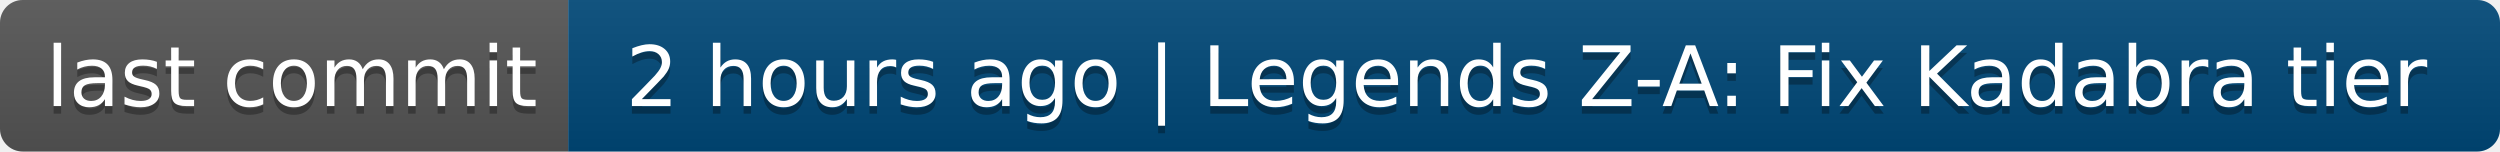
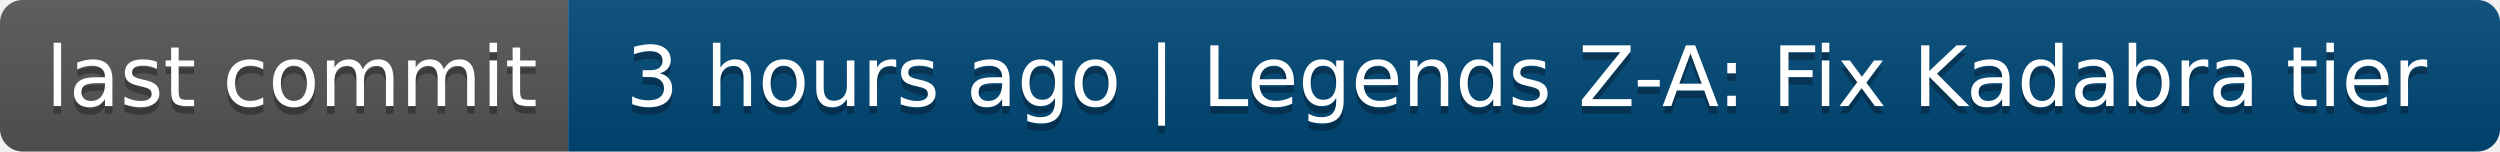
- <svg xmlns="http://www.w3.org/2000/svg" width="330" height="20" role="img" aria-label="last commit: 2 hours ago | Legends Z-A: Fix Kadabra tier">
+ <svg xmlns="http://www.w3.org/2000/svg" width="330" height="20" role="img" aria-label="last commit: 3 hours ago | Legends Z-A: Fix Kadabra tier">
  <linearGradient id="s" x2="0" y2="100%">
    <stop offset="0" stop-color="#bbb" stop-opacity=".1" />
    <stop offset="1" stop-opacity=".1" />
  </linearGradient>
  <clipPath id="r">
    <rect width="330" height="20" rx="3" fill="#fff" />
  </clipPath>
  <g clip-path="url(#r)">
    <rect width="75" height="20" fill="#555" />
    <rect x="75" width="255" height="20" fill="#004878" />
    <rect width="330" height="20" fill="url(#s)" />
  </g>
  <g fill="#fff" text-anchor="middle" font-family="Verdana,Geneva,DejaVu Sans,sans-serif" text-rendering="geometricPrecision" font-size="110">
    <text aria-hidden="true" x="385" y="150" fill="#010101" fill-opacity=".3" transform="scale(.1)" textLength="650">last commit</text>
    <text x="385" y="140" transform="scale(.1)" fill="#fff" textLength="650">last commit</text>
-     <text aria-hidden="true" x="2015" y="150" fill="#010101" fill-opacity=".3" transform="scale(.1)" textLength="2450">2 hours ago | Legends Z-A: Fix Kadabra tier</text>
-     <text x="2015" y="140" transform="scale(.1)" fill="#fff" textLength="2450">2 hours ago | Legends Z-A: Fix Kadabra tier</text>
+     <text aria-hidden="true" x="2015" y="150" fill="#010101" fill-opacity=".3" transform="scale(.1)" textLength="2450">3 hours ago | Legends Z-A: Fix Kadabra tier</text>
+     <text x="2015" y="140" transform="scale(.1)" fill="#fff" textLength="2450">3 hours ago | Legends Z-A: Fix Kadabra tier</text>
  </g>
</svg>
